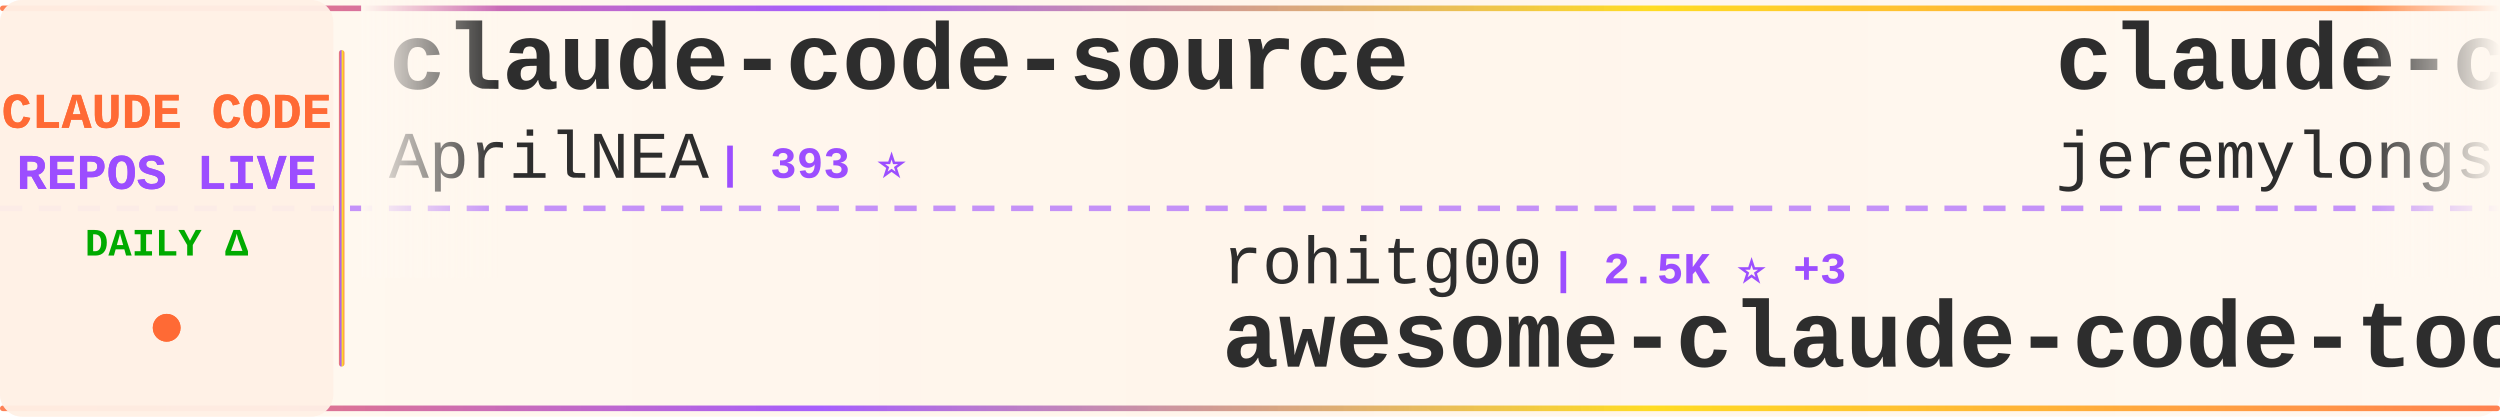
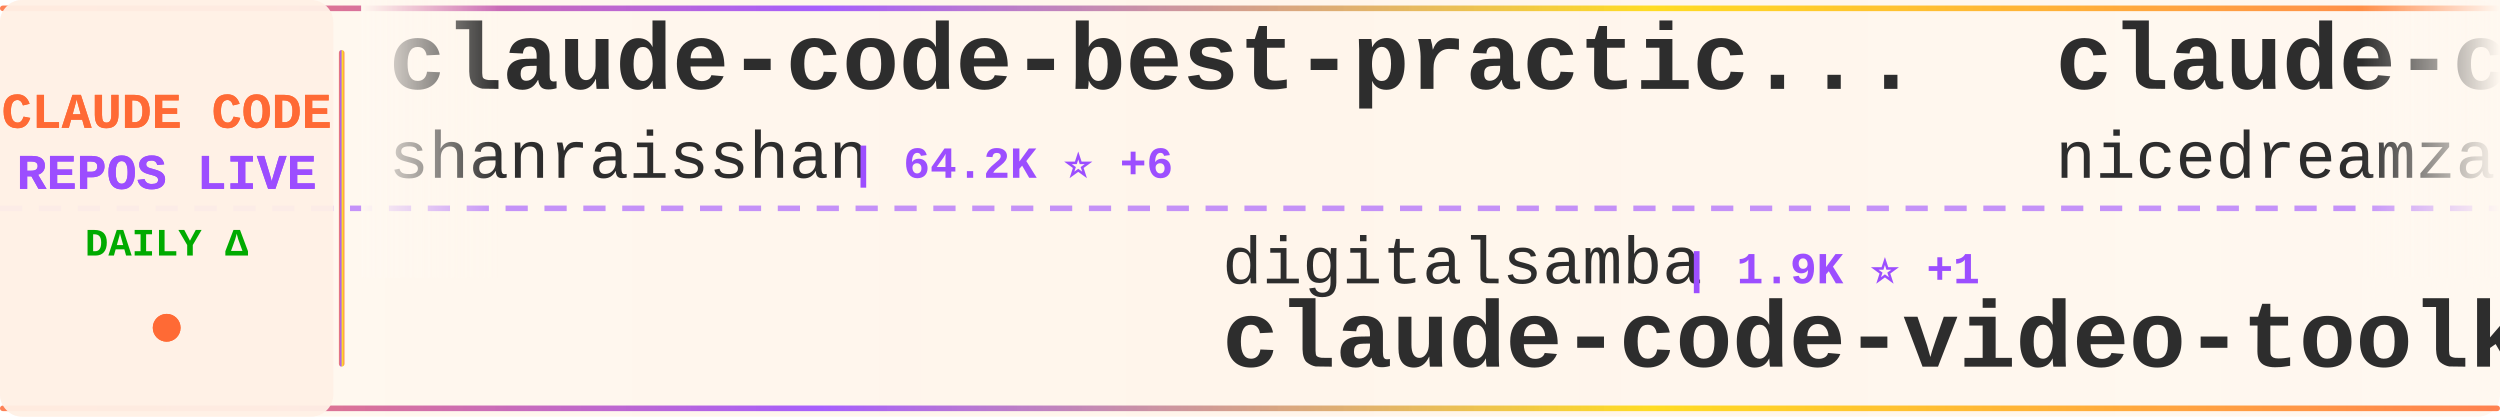
<svg xmlns="http://www.w3.org/2000/svg" width="900" height="150">
  <defs>
    <linearGradient id="tickerBg" x1="0%" y1="0%" x2="100%" y2="0%">
      <stop offset="0%" style="stop-color:#fff8f0;stop-opacity:0.98" />
      <stop offset="50%" style="stop-color:#fff5eb;stop-opacity:1" />
      <stop offset="100%" style="stop-color:#fff8f0;stop-opacity:0.98" />
    </linearGradient>
    <linearGradient id="borderGrad" x1="0%" y1="0%" x2="100%" y2="0%">
      <stop offset="0%" style="stop-color:#FF6B35;stop-opacity:0.85">
        <animate attributeName="stop-opacity" values="0.85;1;0.85" dur="2s" repeatCount="indefinite" />
      </stop>
      <stop offset="33%" style="stop-color:#9C4EFF;stop-opacity:0.9">
        <animate attributeName="stop-opacity" values="0.9;1;0.9" dur="2.2s" repeatCount="indefinite" />
      </stop>
      <stop offset="66%" style="stop-color:#FFD700;stop-opacity:0.85">
        <animate attributeName="stop-opacity" values="0.85;1;0.85" dur="1.8s" repeatCount="indefinite" />
      </stop>
      <stop offset="100%" style="stop-color:#FF6B35;stop-opacity:0.85">
        <animate attributeName="stop-opacity" values="0.85;1;0.85" dur="2s" repeatCount="indefinite" />
      </stop>
    </linearGradient>
    <filter id="textGlow">
      <feGaussianBlur stdDeviation="0.15" result="coloredBlur" />
      <feMerge>
        <feMergeNode in="coloredBlur" />
        <feMergeNode in="SourceGraphic" />
      </feMerge>
    </filter>
    <filter id="metricGlow">
      <feGaussianBlur stdDeviation="0.2" result="coloredBlur" />
      <feMerge>
        <feMergeNode in="coloredBlur" />
        <feMergeNode in="SourceGraphic" />
      </feMerge>
    </filter>
    <linearGradient id="leftFade" x1="0%" y1="0%" x2="100%" y2="0%">
      <stop offset="0%" style="stop-color:#fff8f0;stop-opacity:1" />
      <stop offset="100%" style="stop-color:#fff8f0;stop-opacity:0" />
    </linearGradient>
    <linearGradient id="rightFade" x1="0%" y1="0%" x2="100%" y2="0%">
      <stop offset="0%" style="stop-color:#fff8f0;stop-opacity:0" />
      <stop offset="100%" style="stop-color:#fff8f0;stop-opacity:1" />
    </linearGradient>
  </defs>
  <rect width="900" height="150" fill="url(#tickerBg)" rx="8" />
  <rect x="0" y="2" width="900" height="2" fill="url(#borderGrad)" rx="1" />
  <rect x="0" y="146" width="900" height="2" fill="url(#borderGrad)" rx="1" />
  <line x1="0" y1="75" x2="900" y2="75" stroke="#9C4EFF" stroke-width="2" stroke-dasharray="8 6" opacity="0.6" />
  <rect x="0" y="0" width="120" height="150" fill="#fff0e6" opacity="0.95" rx="8" />
  <text x="60" y="46" font-family="'Courier New', monospace" font-size="18" font-weight="bold" fill="#FF6B35" text-anchor="middle" filter="url(#textGlow)">
    CLAUDE CODE
  </text>
  <text x="60" y="68" font-family="'Courier New', monospace" font-size="18" font-weight="bold" fill="#9C4EFF" text-anchor="middle" filter="url(#textGlow)">
    REPOS LIVE
  </text>
  <text x="60" y="92" font-family="'Courier New', monospace" font-size="14" font-weight="bold" fill="#00aa00" text-anchor="middle">
    DAILY Δ
  </text>
  <circle cx="60" cy="118" r="5" fill="#FF6B35" filter="url(#metricGlow)">
    <animate attributeName="r" values="4;6;4" dur="1.5s" repeatCount="indefinite" />
    <animate attributeName="opacity" values="0.6;1;0.6" dur="1.5s" repeatCount="indefinite" />
  </circle>
  <rect x="122" y="18" width="2" height="114" fill="url(#borderGrad)" rx="1" />
  <clipPath id="tickerClip">
    <rect x="130" y="0" width="770" height="150" />
  </clipPath>
  <g clip-path="url(#tickerClip)">
    <g id="tickerItems">
      <animateTransform attributeName="transform" attributeType="XML" type="translate" from="0 0" to="-3000 0" dur="54s" repeatCount="indefinite" />
      <g transform="translate(0, 0)">
-         <text x="140" y="32" font-family="'Courier New', monospace" font-size="34" font-weight="bold" fill="#2d2d2d">claude-code-source</text>
-         <text x="140" y="64" font-family="'Courier New', monospace" font-size="24" font-weight="normal" fill="#2d2d2d" opacity="1.0">AprilNEA</text>
-         <text x="258" y="64" font-family="'Courier New', monospace" font-size="16" font-weight="bold" fill="#9C4EFF"> | 393 ⭐</text>
+         <text x="140" y="32" font-family="'Courier New', monospace" font-size="34" font-weight="bold" fill="#2d2d2d">claude-code-best-practic...</text>
+         <text x="140" y="64" font-family="'Courier New', monospace" font-size="24" font-weight="normal" fill="#2d2d2d" opacity="1.0">shanraisshan</text>
+         <text x="306" y="64" font-family="'Courier New', monospace" font-size="16" font-weight="bold" fill="#9C4EFF"> | 64.2K ⭐ +6</text>
      </g>
      <g transform="translate(300, 0)">
-         <text x="140" y="102" font-family="'Courier New', monospace" font-size="24" font-weight="normal" fill="#2d2d2d" opacity="1.0">rohitg00</text>
-         <text x="258" y="102" font-family="'Courier New', monospace" font-size="16" font-weight="bold" fill="#9C4EFF"> | 2.5K ⭐ +3</text>
-         <text x="140" y="132" font-family="'Courier New', monospace" font-size="34" font-weight="bold" fill="#2d2d2d">awesome-claude-code-tool...</text>
+         <text x="140" y="102" font-family="'Courier New', monospace" font-size="24" font-weight="normal" fill="#2d2d2d" opacity="1.0">digitalsamba</text>
+         <text x="306" y="102" font-family="'Courier New', monospace" font-size="16" font-weight="bold" fill="#9C4EFF"> | 1.9K ⭐ +1</text>
+         <text x="140" y="132" font-family="'Courier New', monospace" font-size="34" font-weight="bold" fill="#2d2d2d">claude-code-video-toolki...</text>
      </g>
      <g transform="translate(600, 0)">
-         <text x="140" y="32" font-family="'Courier New', monospace" font-size="34" font-weight="bold" fill="#2d2d2d">claude-code-plugins-plus...</text>
-         <text x="140" y="64" font-family="'Courier New', monospace" font-size="24" font-weight="normal" fill="#2d2d2d" opacity="1.0">jeremylongshore</text>
-         <text x="342" y="64" font-family="'Courier New', monospace" font-size="16" font-weight="bold" fill="#9C4EFF"> | 2.6K ⭐</text>
+         <text x="140" y="32" font-family="'Courier New', monospace" font-size="34" font-weight="bold" fill="#2d2d2d">claude-code-local</text>
+         <text x="140" y="64" font-family="'Courier New', monospace" font-size="24" font-weight="normal" fill="#2d2d2d" opacity="1.0">nicedreamzapp</text>
+         <text x="318" y="64" font-family="'Courier New', monospace" font-size="16" font-weight="bold" fill="#9C4EFF"> | 3.2K ⭐</text>
      </g>
      <g transform="translate(900, 0)">
-         <text x="140" y="102" font-family="'Courier New', monospace" font-size="24" font-weight="normal" fill="#2d2d2d" opacity="1.0">lorryjovens-hub</text>
-         <text x="342" y="102" font-family="'Courier New', monospace" font-size="16" font-weight="bold" fill="#9C4EFF"> | 1.7K ⭐</text>
-         <text x="140" y="132" font-family="'Courier New', monospace" font-size="34" font-weight="bold" fill="#2d2d2d">claude-code-rust</text>
+         <text x="140" y="102" font-family="'Courier New', monospace" font-size="24" font-weight="normal" fill="#2d2d2d" opacity="1.0">repowise-dev</text>
+         <text x="306" y="102" font-family="'Courier New', monospace" font-size="16" font-weight="bold" fill="#9C4EFF"> | 1.2K ⭐</text>
+         <text x="140" y="132" font-family="'Courier New', monospace" font-size="34" font-weight="bold" fill="#2d2d2d">claude-code-prompts</text>
      </g>
      <g transform="translate(1200, 0)">
-         <text x="140" y="32" font-family="'Courier New', monospace" font-size="34" font-weight="bold" fill="#2d2d2d">everything-claude-code-z...</text>
-         <text x="140" y="64" font-family="'Courier New', monospace" font-size="24" font-weight="normal" fill="#2d2d2d" opacity="1.0">xu-xiang</text>
-         <text x="258" y="64" font-family="'Courier New', monospace" font-size="16" font-weight="bold" fill="#9C4EFF"> | 1.8K ⭐ +2</text>
+         <text x="140" y="32" font-family="'Courier New', monospace" font-size="34" font-weight="bold" fill="#2d2d2d">my-claude-code-setup</text>
+         <text x="140" y="64" font-family="'Courier New', monospace" font-size="24" font-weight="normal" fill="#2d2d2d" opacity="1.0">centminmod</text>
+         <text x="282" y="64" font-family="'Courier New', monospace" font-size="16" font-weight="bold" fill="#9C4EFF"> | 2.6K ⭐</text>
      </g>
      <g transform="translate(1500, 0)">
-         <text x="140" y="102" font-family="'Courier New', monospace" font-size="24" font-weight="normal" fill="#2d2d2d" opacity="1.0">ponponon</text>
-         <text x="258" y="102" font-family="'Courier New', monospace" font-size="16" font-weight="bold" fill="#9C4EFF"> | 2.3K ⭐</text>
-         <text x="140" y="132" font-family="'Courier New', monospace" font-size="34" font-weight="bold" fill="#2d2d2d">claude_code_src</text>
+         <text x="140" y="102" font-family="'Courier New', monospace" font-size="24" font-weight="normal" fill="#2d2d2d" opacity="1.0">ChinaSiro</text>
+         <text x="270" y="102" font-family="'Courier New', monospace" font-size="16" font-weight="bold" fill="#9C4EFF"> | 9.6K ⭐</text>
+         <text x="140" y="132" font-family="'Courier New', monospace" font-size="34" font-weight="bold" fill="#2d2d2d">claude-code-sourcemap</text>
      </g>
      <g transform="translate(1800, 0)">
-         <text x="140" y="32" font-family="'Courier New', monospace" font-size="34" font-weight="bold" fill="#2d2d2d">claude-code-book</text>
-         <text x="140" y="64" font-family="'Courier New', monospace" font-size="24" font-weight="normal" fill="#2d2d2d" opacity="1.0">lintsinghua</text>
-         <text x="294" y="64" font-family="'Courier New', monospace" font-size="16" font-weight="bold" fill="#9C4EFF"> | 4.1K ⭐ +2</text>
+         <text x="140" y="32" font-family="'Courier New', monospace" font-size="34" font-weight="bold" fill="#2d2d2d">awesome-claude-code-suba...</text>
+         <text x="140" y="64" font-family="'Courier New', monospace" font-size="24" font-weight="normal" fill="#2d2d2d" opacity="1.0">VoltAgent</text>
+         <text x="270" y="64" font-family="'Courier New', monospace" font-size="16" font-weight="bold" fill="#9C4EFF"> | 24.1K ⭐ +2</text>
      </g>
      <g transform="translate(2100, 0)">
-         <text x="140" y="102" font-family="'Courier New', monospace" font-size="24" font-weight="normal" fill="#2d2d2d" opacity="1.0">SeemSeam</text>
-         <text x="258" y="102" font-family="'Courier New', monospace" font-size="16" font-weight="bold" fill="#9C4EFF"> | 3.4K ⭐ +3</text>
-         <text x="140" y="132" font-family="'Courier New', monospace" font-size="34" font-weight="bold" fill="#2d2d2d">claude_codex_bridge</text>
+         <text x="140" y="102" font-family="'Courier New', monospace" font-size="24" font-weight="normal" fill="#2d2d2d" opacity="1.0">andrew-kramer-inno</text>
+         <text x="378" y="102" font-family="'Courier New', monospace" font-size="16" font-weight="bold" fill="#9C4EFF"> | 593 ⭐</text>
+         <text x="140" y="132" font-family="'Courier New', monospace" font-size="34" font-weight="bold" fill="#2d2d2d">claude-code-source-build</text>
      </g>
      <g transform="translate(2400, 0)">
-         <text x="140" y="32" font-family="'Courier New', monospace" font-size="34" font-weight="bold" fill="#2d2d2d">claude-code-from-scratch</text>
-         <text x="140" y="64" font-family="'Courier New', monospace" font-size="24" font-weight="normal" fill="#2d2d2d" opacity="1.0">Windy3f3f3f3f</text>
-         <text x="318" y="64" font-family="'Courier New', monospace" font-size="16" font-weight="bold" fill="#9C4EFF"> | 2.5K ⭐ +2</text>
+         <text x="140" y="32" font-family="'Courier New', monospace" font-size="34" font-weight="bold" fill="#2d2d2d">Claude-Code</text>
+         <text x="140" y="64" font-family="'Courier New', monospace" font-size="24" font-weight="normal" fill="#2d2d2d" opacity="1.0">KPR111</text>
+         <text x="234" y="64" font-family="'Courier New', monospace" font-size="16" font-weight="bold" fill="#9C4EFF"> | 18 ⭐</text>
      </g>
      <g transform="translate(2700, 0)">
-         <text x="140" y="102" font-family="'Courier New', monospace" font-size="24" font-weight="normal" fill="#2d2d2d" opacity="1.0">diet103</text>
-         <text x="246" y="102" font-family="'Courier New', monospace" font-size="16" font-weight="bold" fill="#9C4EFF"> | 10.0K ⭐</text>
-         <text x="140" y="132" font-family="'Courier New', monospace" font-size="34" font-weight="bold" fill="#2d2d2d">claude-code-infrastructu...</text>
+         <text x="140" y="102" font-family="'Courier New', monospace" font-size="24" font-weight="normal" fill="#2d2d2d" opacity="1.0">Yuyz0112</text>
+         <text x="258" y="102" font-family="'Courier New', monospace" font-size="16" font-weight="bold" fill="#9C4EFF"> | 2.4K ⭐ +1</text>
+         <text x="140" y="132" font-family="'Courier New', monospace" font-size="34" font-weight="bold" fill="#2d2d2d">claude-code-reverse</text>
      </g>
      <g transform="translate(3000, 0)">
-         <text x="140" y="32" font-family="'Courier New', monospace" font-size="34" font-weight="bold" fill="#2d2d2d">claude-code-source</text>
-         <text x="140" y="64" font-family="'Courier New', monospace" font-size="24" font-weight="normal" fill="#2d2d2d" opacity="1.0">AprilNEA</text>
-         <text x="258" y="64" font-family="'Courier New', monospace" font-size="16" font-weight="bold" fill="#9C4EFF"> | 393 ⭐</text>
+         <text x="140" y="32" font-family="'Courier New', monospace" font-size="34" font-weight="bold" fill="#2d2d2d">claude-code-best-practic...</text>
+         <text x="140" y="64" font-family="'Courier New', monospace" font-size="24" font-weight="normal" fill="#2d2d2d" opacity="1.0">shanraisshan</text>
+         <text x="306" y="64" font-family="'Courier New', monospace" font-size="16" font-weight="bold" fill="#9C4EFF"> | 64.2K ⭐ +6</text>
      </g>
      <g transform="translate(3300, 0)">
-         <text x="140" y="102" font-family="'Courier New', monospace" font-size="24" font-weight="normal" fill="#2d2d2d" opacity="1.0">rohitg00</text>
-         <text x="258" y="102" font-family="'Courier New', monospace" font-size="16" font-weight="bold" fill="#9C4EFF"> | 2.5K ⭐ +3</text>
-         <text x="140" y="132" font-family="'Courier New', monospace" font-size="34" font-weight="bold" fill="#2d2d2d">awesome-claude-code-tool...</text>
+         <text x="140" y="102" font-family="'Courier New', monospace" font-size="24" font-weight="normal" fill="#2d2d2d" opacity="1.0">digitalsamba</text>
+         <text x="306" y="102" font-family="'Courier New', monospace" font-size="16" font-weight="bold" fill="#9C4EFF"> | 1.9K ⭐ +1</text>
+         <text x="140" y="132" font-family="'Courier New', monospace" font-size="34" font-weight="bold" fill="#2d2d2d">claude-code-video-toolki...</text>
      </g>
      <g transform="translate(3600, 0)">
-         <text x="140" y="32" font-family="'Courier New', monospace" font-size="34" font-weight="bold" fill="#2d2d2d">claude-code-plugins-plus...</text>
-         <text x="140" y="64" font-family="'Courier New', monospace" font-size="24" font-weight="normal" fill="#2d2d2d" opacity="1.0">jeremylongshore</text>
-         <text x="342" y="64" font-family="'Courier New', monospace" font-size="16" font-weight="bold" fill="#9C4EFF"> | 2.6K ⭐</text>
+         <text x="140" y="32" font-family="'Courier New', monospace" font-size="34" font-weight="bold" fill="#2d2d2d">claude-code-local</text>
+         <text x="140" y="64" font-family="'Courier New', monospace" font-size="24" font-weight="normal" fill="#2d2d2d" opacity="1.0">nicedreamzapp</text>
+         <text x="318" y="64" font-family="'Courier New', monospace" font-size="16" font-weight="bold" fill="#9C4EFF"> | 3.2K ⭐</text>
      </g>
      <g transform="translate(3900, 0)">
-         <text x="140" y="102" font-family="'Courier New', monospace" font-size="24" font-weight="normal" fill="#2d2d2d" opacity="1.0">lorryjovens-hub</text>
-         <text x="342" y="102" font-family="'Courier New', monospace" font-size="16" font-weight="bold" fill="#9C4EFF"> | 1.7K ⭐</text>
-         <text x="140" y="132" font-family="'Courier New', monospace" font-size="34" font-weight="bold" fill="#2d2d2d">claude-code-rust</text>
+         <text x="140" y="102" font-family="'Courier New', monospace" font-size="24" font-weight="normal" fill="#2d2d2d" opacity="1.0">repowise-dev</text>
+         <text x="306" y="102" font-family="'Courier New', monospace" font-size="16" font-weight="bold" fill="#9C4EFF"> | 1.2K ⭐</text>
+         <text x="140" y="132" font-family="'Courier New', monospace" font-size="34" font-weight="bold" fill="#2d2d2d">claude-code-prompts</text>
      </g>
    </g>
  </g>
  <rect x="130" y="0" width="50" height="100" fill="url(#leftFade)" />
  <rect x="850" y="0" width="50" height="100" fill="url(#rightFade)" />
</svg>
